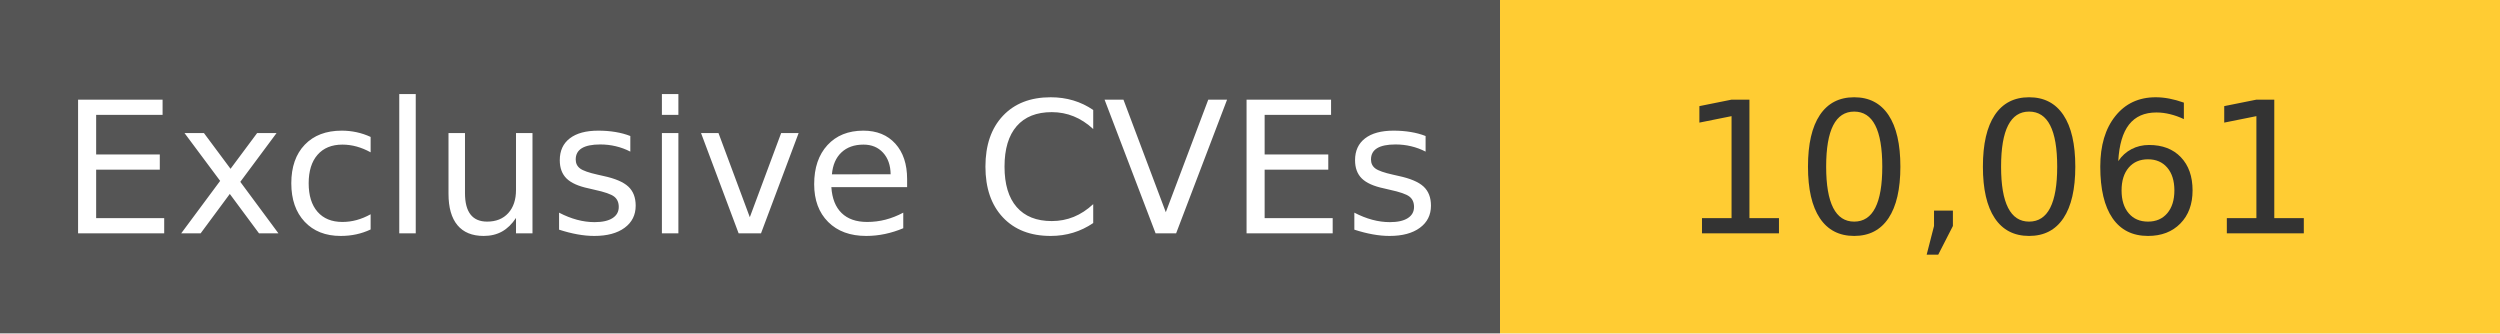
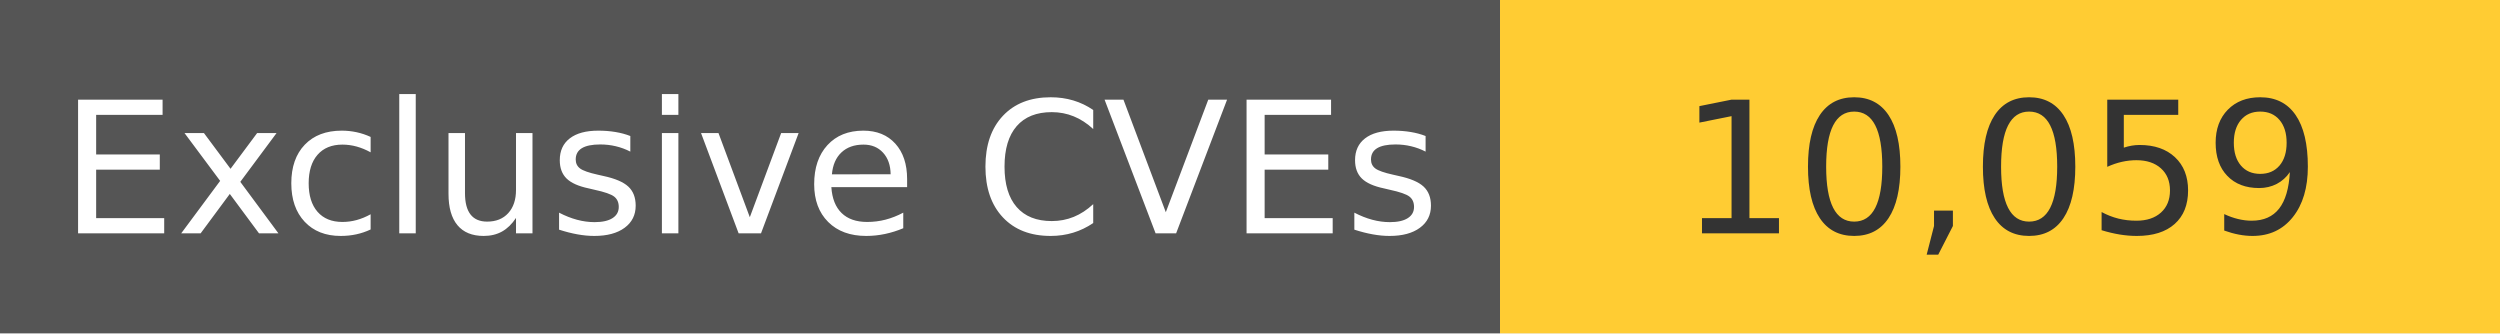
<svg xmlns="http://www.w3.org/2000/svg" width="150" height="20" role="img">
  <linearGradient id="s" x2="0" y2="100%">
    <stop offset="0" stop-color="#bbb" stop-opacity=".1" />
    <stop offset="1" stop-opacity=".1" />
  </linearGradient>
  <g>
    <rect width="90" height="20" fill="#555" />
    <rect x="90" width="267" height="20" fill="#ffcc33" />
  </g>
  <g fill="#fff" text-anchor="middle" font-family="Verdana,Geneva,DejaVu Sans,sans-serif" text-rendering="geometricPrecision" font-size="110">
    <text x="450" y="140" transform="scale(.1)" fill="#fff">
            Exclusive CVEs
        </text>
    <text x="1200" y="140" transform="scale(.1)" fill="#333">
-             10,061
+             10,059
        </text>
  </g>
</svg>
